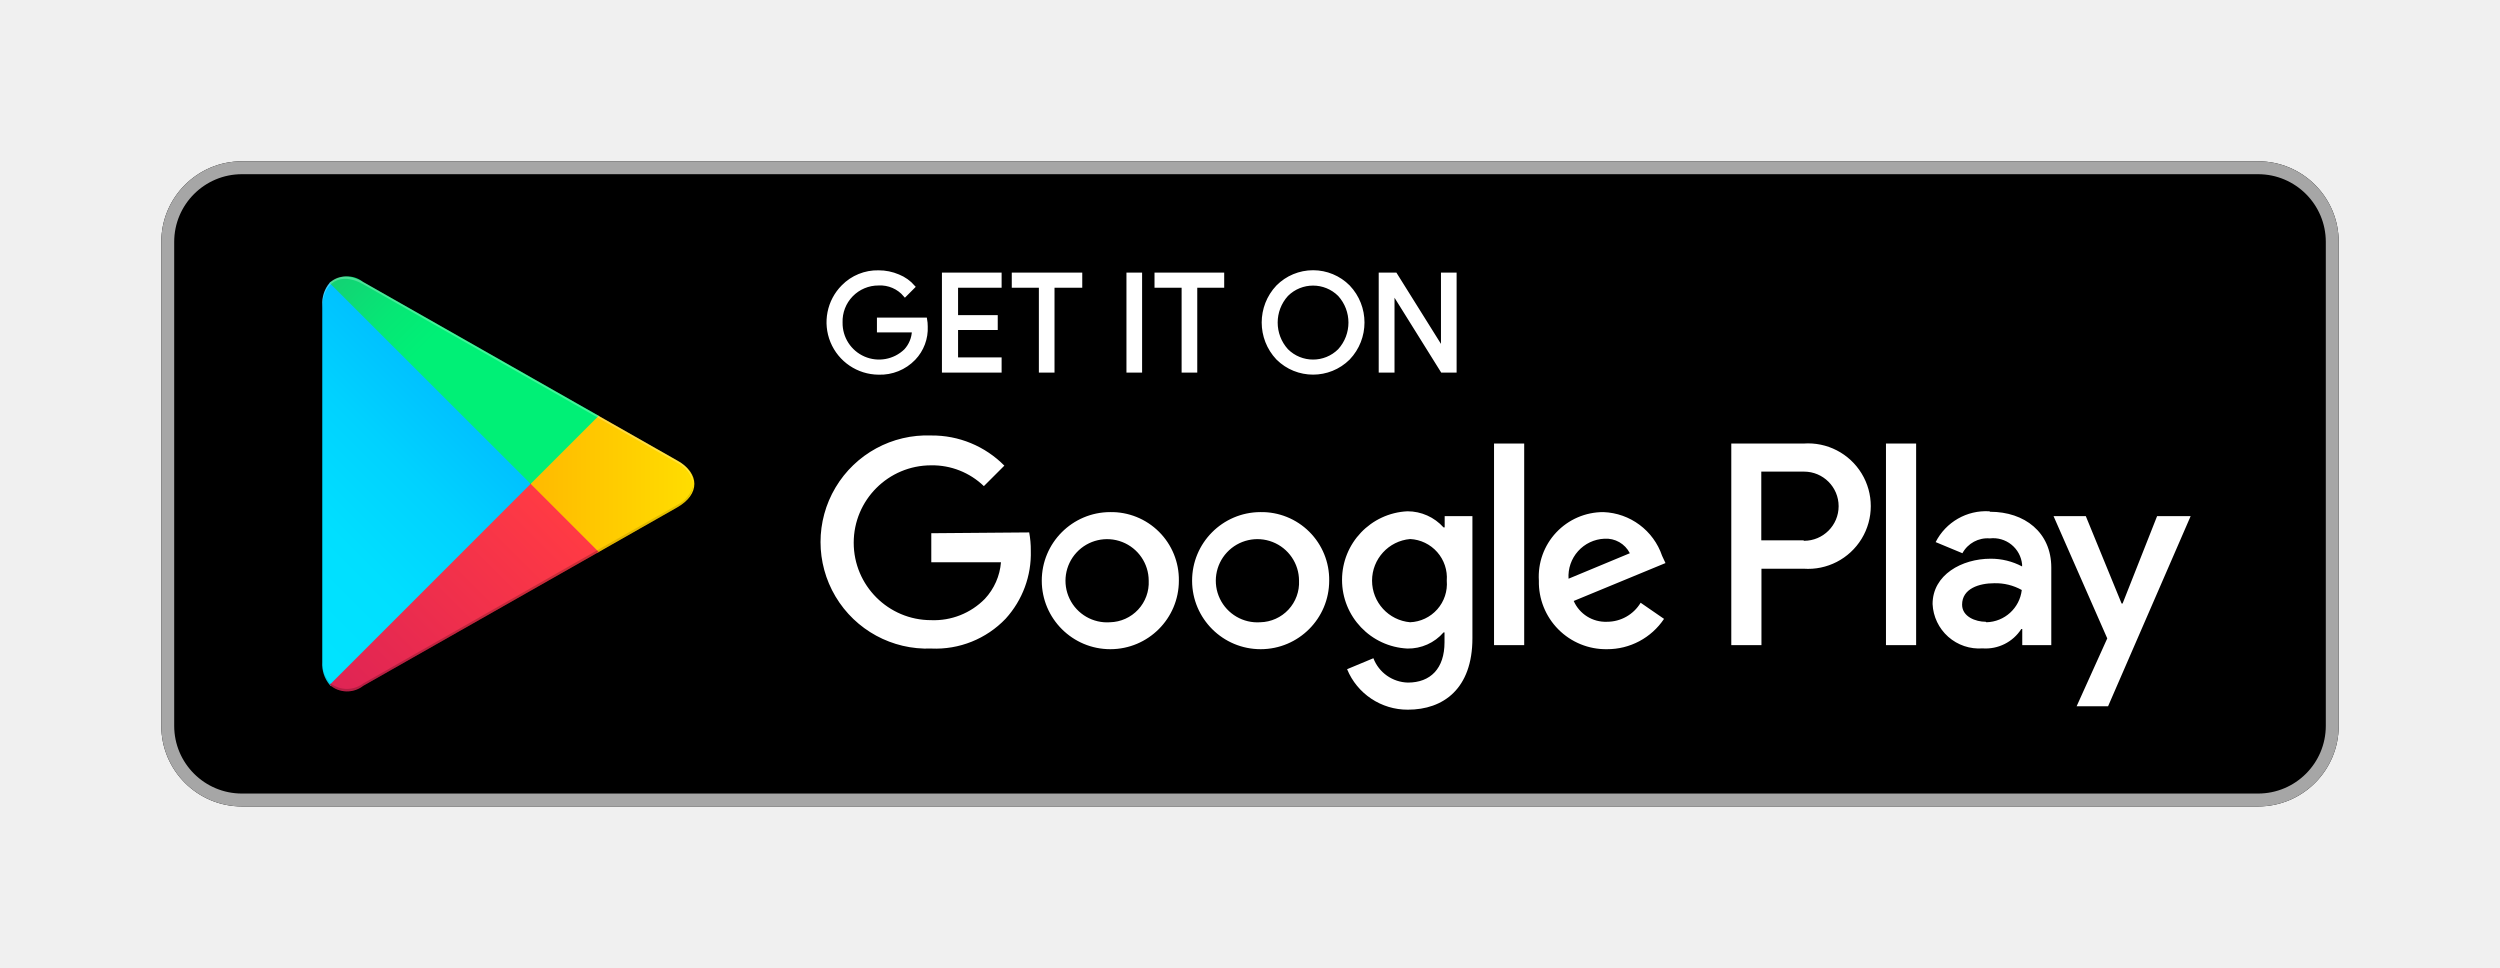
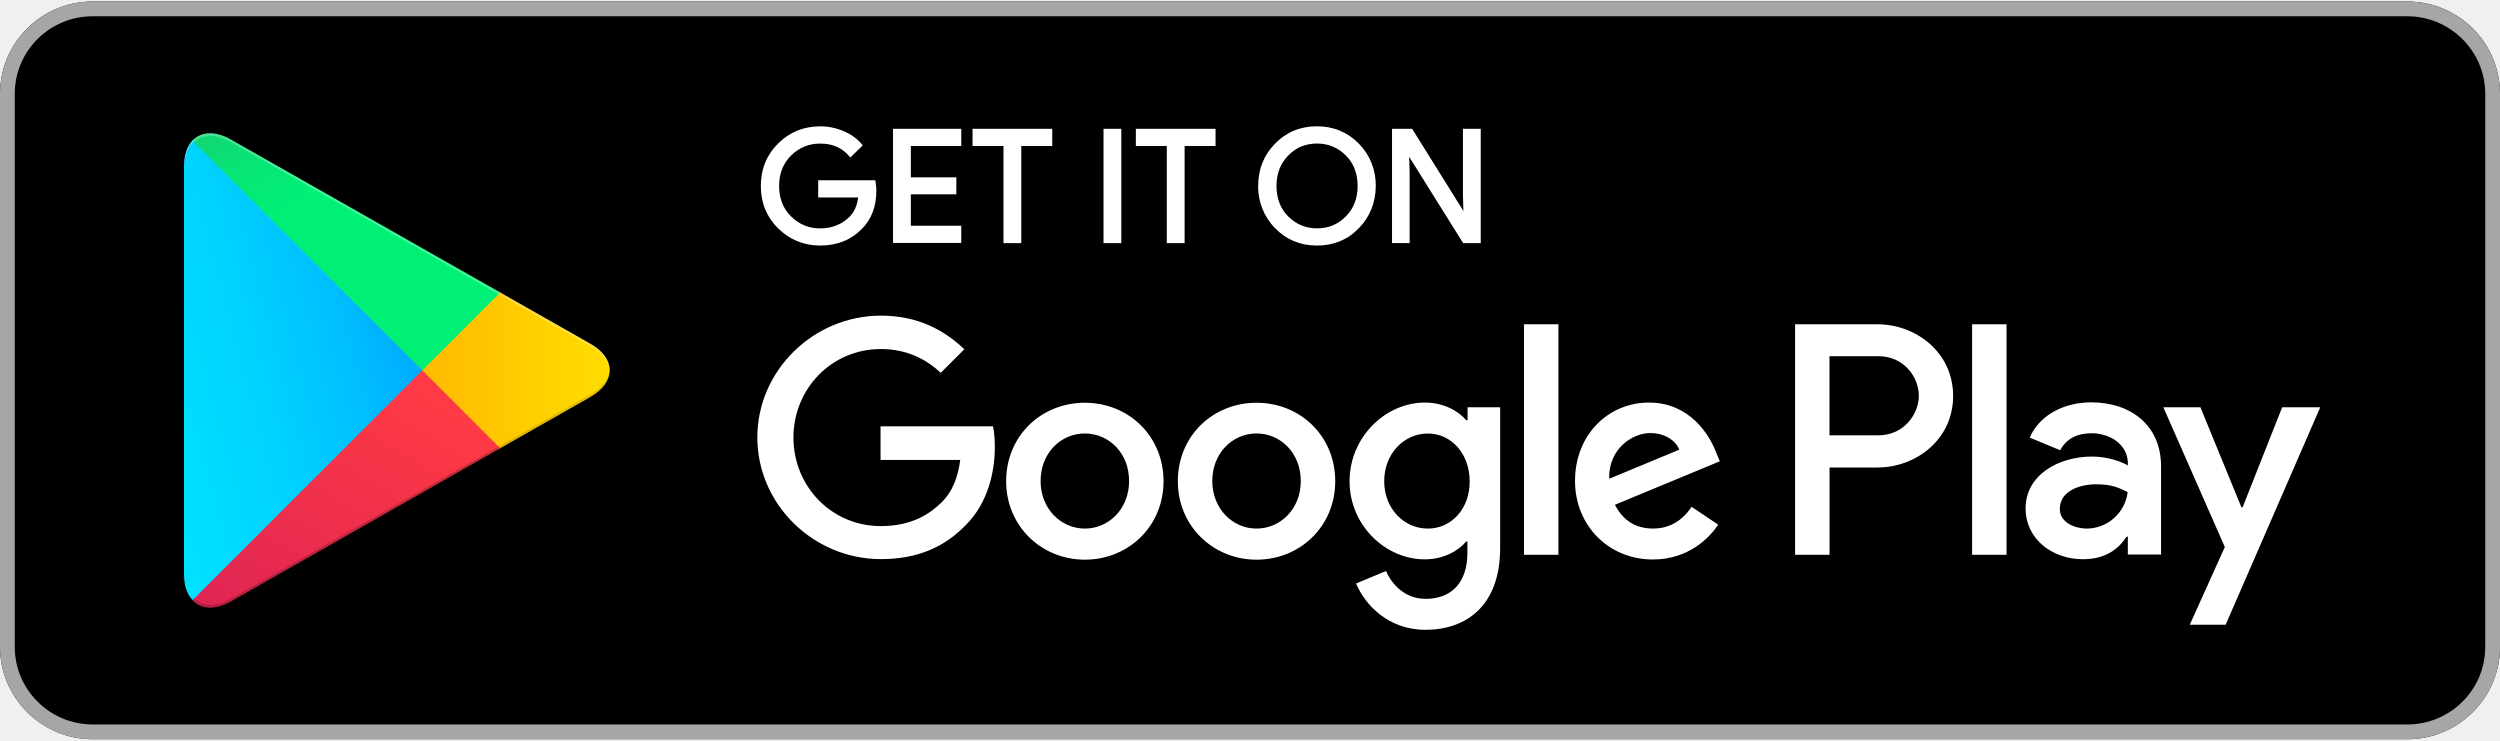
- <svg xmlns="http://www.w3.org/2000/svg" viewBox="0 0 155 60" width="155px" height="60px">
-   <defs>
-     <linearGradient id="a" x1="31.8" y1="183.29" x2="15.02" y2="166.51" gradientTransform="matrix(1 0 0 -1 0 202)" gradientUnits="userSpaceOnUse">
-       <stop offset="0" stop-color="#00a0ff" />
-       <stop offset=".01" stop-color="#00a1ff" />
-       <stop offset=".26" stop-color="#00beff" />
-       <stop offset=".51" stop-color="#00d2ff" />
-       <stop offset=".76" stop-color="#00dfff" />
-       <stop offset="1" stop-color="#00e3ff" />
-     </linearGradient>
-     <linearGradient id="b" x1="43.83" y1="172" x2="19.64" y2="172" gradientTransform="matrix(1 0 0 -1 0 202)" gradientUnits="userSpaceOnUse">
-       <stop offset="0" stop-color="#ffe000" />
-       <stop offset=".41" stop-color="#ffbd00" />
-       <stop offset=".78" stop-color="orange" />
-       <stop offset="1" stop-color="#ff9c00" />
-     </linearGradient>
-     <linearGradient id="c" x1="34.83" y1="169.7" x2="12.07" y2="146.95" gradientTransform="matrix(1 0 0 -1 0 202)" gradientUnits="userSpaceOnUse">
-       <stop offset="0" stop-color="#ff3a44" />
-       <stop offset="1" stop-color="#c31162" />
-     </linearGradient>
-     <linearGradient id="d" x1="17.3" y1="191.82" x2="27.46" y2="181.66" gradientTransform="matrix(1 0 0 -1 0 202)" gradientUnits="userSpaceOnUse">
-       <stop offset="0" stop-color="#32a071" />
-       <stop offset=".07" stop-color="#2da771" />
-       <stop offset=".48" stop-color="#15cf74" />
-       <stop offset=".8" stop-color="#06e775" />
-       <stop offset="1" stop-color="#00f076" />
-     </linearGradient>
-   </defs>
-   <path fill="none" d="M0 0h155v60H0z" />
-   <rect x="10" y="10" width="135" height="40" rx="5" ry="5" />
-   <path d="M140 10.8a4.2 4.2 0 0 1 4.2 4.2v30a4.2 4.2 0 0 1-4.2 4.2H15a4.2 4.2 0 0 1-4.2-4.2V15a4.2 4.2 0 0 1 4.2-4.2h125m0-.8H15a5 5 0 0 0-5 5v30a5 5 0 0 0 5 5h125a5 5 0 0 0 5-5V15a5 5 0 0 0-5-5z" fill="#a6a6a6" />
-   <path d="M57.42 20.24a2.71 2.71 0 0 1-.75 2 2.91 2.91 0 0 1-2.2.89 3.15 3.15 0 0 1-2.21-5.37 3 3 0 0 1 2.21-.9 3.1 3.1 0 0 1 1.23.25 2.47 2.47 0 0 1 .94.67l-.53.53a2 2 0 0 0-1.64-.71 2.32 2.32 0 0 0-2.33 2.4 2.36 2.36 0 0 0 4 1.73 1.89 1.89 0 0 0 .5-1.22h-2.17v-.72h2.91a2.54 2.54 0 0 1 .04.45zM62 17.74h-2.7v1.9h2.46v.72H59.3v1.9H62V23h-3.5v-6H62zM65.28 23h-.77v-5.26h-1.68V17H67v.74h-1.72zM69.94 23v-6h.77v6zM74.13 23h-.77v-5.26h-1.68V17h4.12v.74h-1.67zM83.61 22.22a3.12 3.12 0 0 1-4.4 0 3.24 3.24 0 0 1 0-4.45 3.1 3.1 0 0 1 4.4 0 3.23 3.23 0 0 1 0 4.45zm-3.83-.5a2.31 2.31 0 0 0 3.26 0 2.56 2.56 0 0 0 0-3.44 2.31 2.31 0 0 0-3.26 0 2.56 2.56 0 0 0 0 3.44zM85.58 23v-6h.94l2.92 4.67V17h.77v6h-.8l-3.05-4.89V23z" fill="#fff" stroke="#fff" stroke-miterlimit="10" stroke-width=".2" />
-   <path d="M78.14 31.75A4.25 4.25 0 1 0 82.41 36a4.19 4.19 0 0 0-4.27-4.25zm0 6.83a2.58 2.58 0 1 1 2.4-2.58 2.46 2.46 0 0 1-2.4 2.58zm-9.31-6.83A4.25 4.25 0 1 0 73.09 36a4.19 4.19 0 0 0-4.27-4.25zm0 6.83A2.58 2.58 0 1 1 71.22 36a2.46 2.46 0 0 1-2.4 2.58zm-11.09-5.52v1.8h4.32a3.77 3.77 0 0 1-1 2.27 4.42 4.42 0 0 1-3.33 1.32 4.8 4.8 0 0 1 0-9.6A4.6 4.6 0 0 1 61 30.14l1.27-1.27A6.29 6.29 0 0 0 57.74 27a6.61 6.61 0 1 0 0 13.21 6 6 0 0 0 4.61-1.85 6 6 0 0 0 1.56-4.22 5.87 5.87 0 0 0-.1-1.13zm45.31 1.4a4 4 0 0 0-3.64-2.71 4 4 0 0 0-4 4.25 4.16 4.16 0 0 0 4.22 4.25 4.23 4.23 0 0 0 3.54-1.88l-1.45-1a2.43 2.43 0 0 1-2.09 1.18 2.16 2.16 0 0 1-2.06-1.29l5.69-2.35zm-5.8 1.42a2.33 2.33 0 0 1 2.22-2.48 1.65 1.65 0 0 1 1.58.9zM92.63 40h1.87V27.5h-1.87zm-3.06-7.3h-.07a3 3 0 0 0-2.24-1 4.26 4.26 0 0 0 0 8.51 2.9 2.9 0 0 0 2.24-1h.06v.61c0 1.63-.87 2.5-2.27 2.5a2.35 2.35 0 0 1-2.14-1.51l-1.63.68A4.05 4.05 0 0 0 87.29 44c2.19 0 4-1.29 4-4.43V32h-1.72zm-2.14 5.88a2.59 2.59 0 0 1 0-5.16A2.4 2.4 0 0 1 89.7 36a2.38 2.38 0 0 1-2.28 2.58zm24.38-11.08h-4.47V40h1.87v-4.74h2.61a3.89 3.89 0 1 0 0-7.76zm0 6h-2.61v-4.26h2.65a2.14 2.14 0 1 1 0 4.29zm11.53-1.8a3.5 3.5 0 0 0-3.33 1.91l1.66.69a1.77 1.77 0 0 1 1.7-.92 1.8 1.8 0 0 1 2 1.61v.13a4.13 4.13 0 0 0-1.95-.48c-1.79 0-3.6 1-3.6 2.81a2.89 2.89 0 0 0 3.1 2.75 2.63 2.63 0 0 0 2.4-1.2h.06v1h1.8v-4.81c0-2.19-1.66-3.46-3.79-3.46zm-.23 6.85c-.61 0-1.46-.31-1.46-1.06 0-1 1.06-1.33 2-1.33a3.32 3.32 0 0 1 1.7.42 2.26 2.26 0 0 1-2.19 2zM133.74 32l-2.14 5.42h-.06L129.32 32h-2l3.33 7.58-1.9 4.21h1.95L135.82 32zm-16.81 8h1.87V27.5h-1.87z" fill="#fff" />
-   <path d="M20.44 17.54a2 2 0 0 0-.46 1.4v22.12a2 2 0 0 0 .46 1.4l.07.07L32.9 30.15v-.29L20.51 17.47z" fill="url(#a)" />
-   <path d="M37 34.28l-4.1-4.13v-.29l4.1-4.14.09.05L42 28.56c1.4.79 1.4 2.09 0 2.89l-4.89 2.78z" fill="url(#b)" />
-   <path d="M37.12 34.22L32.9 30 20.44 42.46a1.63 1.63 0 0 0 2.08.06l14.61-8.3" fill="url(#c)" />
-   <path d="M37.12 25.78l-14.61-8.3a1.63 1.63 0 0 0-2.08.06L32.9 30z" fill="url(#d)" />
-   <path d="M37 34.13l-14.49 8.25a1.67 1.67 0 0 1-2 0l-.07.07.07.07a1.66 1.66 0 0 0 2 0l14.61-8.3z" style="isolation:isolate" opacity=".2" />
-   <path d="M20.44 42.32a2 2 0 0 1-.46-1.4v.15a2 2 0 0 0 .46 1.4l.07-.07zM42 31.3l-5 2.83.09.09L42 31.44A1.75 1.75 0 0 0 43 30a1.86 1.86 0 0 1-1 1.3z" style="isolation:isolate" opacity=".12" />
-   <path d="M22.51 17.62L42 28.7a1.86 1.86 0 0 1 1 1.3 1.75 1.75 0 0 0-1-1.44L22.51 17.48c-1.4-.79-2.54-.13-2.54 1.47v.15c.03-1.61 1.15-2.27 2.54-1.48z" style="isolation:isolate" fill="#fff" opacity=".25" />
+ <svg xmlns="http://www.w3.org/2000/svg" viewBox="0 0 5435.8 1604" width="135" height="40">
+   <path d="M5234.4 1604h-5033C90.4 1604 0 1513.6 0 1403.5v-1203C0 90 90.4 0 201.4 0h5033c110.9 0 201.4 90 201.4 200.5v1203c0 110.1-90.5 200.5-201.4 200.5z" fill-rule="evenodd" clip-rule="evenodd" />
+   <path d="M5234.4 32.1c93.1 0 169.3 75.7 169.3 168.4v1203c0 92.7-75.7 168.4-169.3 168.4h-5033c-93.1 0-169.3-75.7-169.3-168.4v-1203c0-92.7 75.7-168.4 169.3-168.4h5033zm0-32.1h-5033C90.4 0 0 90.4 0 200.5v1203C0 1514 90.4 1604 201.4 1604h5033c110.9 0 201.4-90 201.4-200.5v-1203C5435.8 90.4 5345.3 0 5234.4 0z" fill-rule="evenodd" clip-rule="evenodd" fill="#a6a6a6" />
+   <path d="M2863.6 530.6c-36.3 0-66.9-12.7-91.1-37.7-24-24.3-37.4-57.8-36.8-92 0-36.5 12.4-67.4 36.8-91.9 24.1-25 54.7-37.7 91-37.7 35.9 0 66.5 12.7 91.1 37.7 24.4 25.3 36.8 56.2 36.8 91.9-.4 36.6-12.8 67.5-36.8 91.9-24.1 25.2-54.7 37.8-91 37.8zm-1080.1 0c-35.5 0-66.3-12.5-91.5-37.2-25-24.6-37.7-55.7-37.7-92.4s12.7-67.8 37.7-92.4c24.7-24.7 55.5-37.2 91.5-37.2 17.6 0 34.7 3.5 51.1 10.6 16.1 6.9 29.2 16.3 38.9 27.8l2.4 2.9-27.1 26.6-2.8-3.3c-15.3-18.2-35.8-27.1-62.9-27.1-24.2 0-45.3 8.6-62.7 25.6-17.5 17.1-26.4 39.5-26.4 66.6s8.9 49.5 26.4 66.6c17.4 17 38.5 25.6 62.7 25.6 25.8 0 47.5-8.6 64.4-25.6 10-10 16.2-24 18.4-41.7H1779v-37.4h124.2l.5 3.4c.9 6.3 1.8 12.8 1.8 18.8 0 34.5-10.4 62.4-31 83-23.4 24.4-54 36.8-91 36.8zm1436.1-5.3h-38.3L3064 337.6l1 33.8v153.8h-38.3V276.7h43.7l1.2 1.9 110.3 176.8-1-33.7v-145h38.7v248.6zm-643.8 0H2537V314.1h-67.3v-37.4H2643v37.4h-67.3v211.2zm-137.7 0h-38.7V276.7h38.7v248.6zm-217.5 0h-38.7V314.1h-67.3v-37.4h173.3v37.4h-67.3v211.2zm-130.5-.4h-148.4V276.7h148.4v37.4h-109.6v68.2h98.9v37h-98.9v68.2h109.6v37.4zm710.8-57.7c17.3 17.3 38.3 26 62.7 26 25.1 0 45.6-8.5 62.7-26 17-17 25.6-39.3 25.6-66.2s-8.6-49.3-25.5-66.2c-17.3-17.3-38.4-26-62.7-26-25.1 0-45.6 8.5-62.6 26-17 17-25.6 39.3-25.6 66.2s8.5 49.3 25.4 66.2z" fill="#fff" />
+   <path d="M2732.1 872.4c-94.5 0-171.1 71.7-171.1 170.6 0 98 77.1 170.6 171.1 170.6 94.5 0 171.1-72.2 171.1-170.6 0-98.9-76.6-170.6-171.1-170.6zm0 273.6c-51.7 0-96.2-42.8-96.2-103.4 0-61.5 44.6-103.4 96.2-103.4 51.7 0 96.2 41.9 96.2 103.4.1 61-44.5 103.4-96.2 103.4zm-373.3-273.6c-94.5 0-171.1 71.7-171.1 170.6 0 98 77.1 170.6 171.1 170.6 94.5 0 171.1-72.2 171.1-170.6 0-98.9-76.7-170.6-171.1-170.6zm0 273.6c-51.7 0-96.2-42.8-96.2-103.4 0-61.5 44.6-103.4 96.2-103.4 51.7 0 96.2 41.9 96.2 103.4 0 61-44.5 103.4-96.2 103.4zm-444.2-221.5v72.2h173.3c-5.3 40.5-18.7 70.4-39.2 90.9-25.4 25.4-64.6 53-133.7 53-106.5 0-189.8-86-189.8-192.5s83.3-192.5 189.8-192.5c57.5 0 99.4 22.7 130.5 51.7l51.2-51.2c-43.2-41.4-100.7-73.1-181.3-73.1-146.1 0-268.7 119-268.7 264.7 0 146.1 122.5 264.7 268.7 264.7 78.9 0 138.1-25.8 184.9-74.4 47.7-47.7 62.8-115 62.8-169.3 0-16.9-1.3-32.1-4-45h-244.6c.1-.1.1.8.1.8zm1816.9 56.2C3717.2 942.4 3674 872 3585.4 872c-87.8 0-160.8 69.1-160.8 170.6 0 95.8 72.2 170.6 169.3 170.6 78 0 123.4-47.7 142.1-75.7l-57.9-38.8c-19.2 28.5-45.9 47.2-83.8 47.2-38.3 0-65.1-17.4-82.9-51.7l228.1-94.5c0 .1-8-19-8-19zm-232.6 57c-1.8-65.9 51.2-99.4 89.1-99.4 29.9 0 54.8 14.7 63.3 36.1l-152.4 63.3zM3313.6 1203h74.9V701.8h-74.9V1203zm-123-292.7h-2.7c-16.9-20.1-49-38.3-90-38.3-85.1 0-163.5 74.9-163.5 171.1 0 95.8 78 169.8 163.5 169.8 40.5 0 73.1-18.3 90-38.8h2.7v24.5c0 65.1-34.8 100.2-90.9 100.2-45.9 0-74.4-33-86-60.6l-65.1 27.2c18.7 45 68.6 100.7 151 100.7 87.8 0 162.2-51.7 162.2-177.8V882.2H3191v28.1h-.4zm-86 235.7c-51.7 0-94.9-43.2-94.9-102.9 0-60.2 43.2-103.8 94.9-103.8 51.2 0 90.9 44.1 90.9 103.8.5 59.7-39.6 102.9-90.9 102.9zm977.6-444.2h-179.1V1203h74.9v-189.8h104.3c82.9 0 164.4-60.1 164.4-155.5s-81.2-155.9-164.5-155.9zm2.2 241.4h-106.5v-172h106.5c56.1 0 87.8 46.3 87.8 86 0 39.3-32.1 86-87.8 86zm462.5-71.7c-54.4 0-110.5 24.1-133.7 76.6l66.4 27.6c14.3-27.6 40.5-37 68.2-37 38.8 0 78 23.2 78.9 64.6v5.3c-13.4-7.6-42.8-19.2-78-19.2-71.7 0-144.4 39.2-144.4 112.7 0 67.3 58.8 110.5 124.3 110.5 50.3 0 78-22.7 95.3-49h2.7v38.8h72.2v-192c0-89.4-66.4-138.9-151.9-138.9zm-9.4 274.5c-24.5 0-58.8-12-58.8-42.8 0-38.8 42.8-53.5 79.3-53.5 33 0 48.6 7.1 68.2 16.9-5.4 45-43.4 79-88.7 79.4zm424.7-263.8l-86 217.4h-2.7l-89.1-217.4h-80.6l133.7 303.9-76.2 168.9h78L5045 882.2h-82.8zM4288 1203h74.9V701.8H4288V1203z" fill-rule="evenodd" clip-rule="evenodd" fill="#fff" />
+   <linearGradient id="a" gradientUnits="userSpaceOnUse" x1="1682.108" y1="1339.478" x2="1624.292" y2="1309.634" gradientTransform="matrix(11.64 0 0 -22.55 -18705.596 30554.37)">
+     <stop offset="0" stop-color="#00a0ff" />
+     <stop offset=".007" stop-color="#00a1ff" />
+     <stop offset=".26" stop-color="#00beff" />
+     <stop offset=".512" stop-color="#00d2ff" />
+     <stop offset=".76" stop-color="#00dfff" />
+     <stop offset="1" stop-color="#00e3ff" />
+   </linearGradient>
+   <path d="M418.4 302.1c-11.6 12.5-18.3 31.6-18.3 56.6v886.7c0 25 6.7 44.1 18.7 56.1l3.1 2.7 496.8-496.8v-11.1L421.5 299.4l-3.1 2.7z" fill-rule="evenodd" clip-rule="evenodd" fill="url(#a)" />
+   <linearGradient id="b" gradientUnits="userSpaceOnUse" x1="1712.662" y1="1274.838" x2="1606.561" y2="1274.838" gradientTransform="matrix(9.145 0 0 -7.7 -14305.538 10618.251)">
+     <stop offset="0" stop-color="#ffe000" />
+     <stop offset=".409" stop-color="#ffbd00" />
+     <stop offset=".775" stop-color="orange" />
+     <stop offset="1" stop-color="#ff9c00" />
+   </linearGradient>
+   <path d="M1084 973.5L918.3 807.8v-11.6L1084 630.5l3.6 2.2 196 111.4c56.1 31.6 56.1 83.8 0 115.8l-196 111.4-3.6 2.2z" fill-rule="evenodd" clip-rule="evenodd" fill="url(#b)" />
+   <linearGradient id="c" gradientUnits="userSpaceOnUse" x1="1707.441" y1="1290.047" x2="1646.682" y2="1211.223" gradientTransform="matrix(15.02 0 0 -11.5775 -24650.229 15829.648)">
+     <stop offset="0" stop-color="#ff3a44" />
+     <stop offset="1" stop-color="#c31162" />
+   </linearGradient>
+   <path d="M1087.6 971.3L918.3 802l-499.9 499.9c18.3 19.6 49 21.8 83.3 2.7l585.9-333.3" fill-rule="evenodd" clip-rule="evenodd" fill="url(#c)" />
+   <linearGradient id="d" gradientUnits="userSpaceOnUse" x1="1660.636" y1="1365.668" x2="1687.767" y2="1330.45" gradientTransform="matrix(15.02 0 0 -11.5715 -24650.229 15809.992)">
+     <stop offset="0" stop-color="#32a071" />
+     <stop offset=".069" stop-color="#2da771" />
+     <stop offset=".476" stop-color="#15cf74" />
+     <stop offset=".801" stop-color="#06e775" />
+     <stop offset="1" stop-color="#00f076" />
+   </linearGradient>
+   <path d="M1087.6 632.7L501.7 299.9c-34.3-19.6-65.1-16.9-83.3 2.7L918.3 802l169.3-169.3z" fill-rule="evenodd" clip-rule="evenodd" fill="url(#d)" />
+   <path d="M1084 967.7l-581.9 330.6c-32.5 18.7-61.5 17.4-80.2.4l-3.1 3.1 3.1 2.7c18.7 16.9 47.7 18.3 80.2-.4L1088 971.3l-4-3.6z" opacity=".2" fill-rule="evenodd" clip-rule="evenodd" />
+   <path d="M1283.6 854.1l-200.1 113.6 3.6 3.6 196-111.4c28.1-16 41.9-37 41.9-57.9-1.7 19.2-16 37.4-41.4 52.1z" opacity=".12" fill-rule="evenodd" clip-rule="evenodd" />
+   <path d="M501.7 305.7l781.9 444.2c25.4 14.3 39.7 33 41.9 52.1 0-20.9-13.8-41.9-41.9-57.9L501.7 299.9c-56.1-32.1-101.6-5.3-101.6 58.8v5.8c0-64.2 45.5-90.5 101.6-58.8z" opacity=".25" fill-rule="evenodd" clip-rule="evenodd" fill="#fff" />
</svg>
